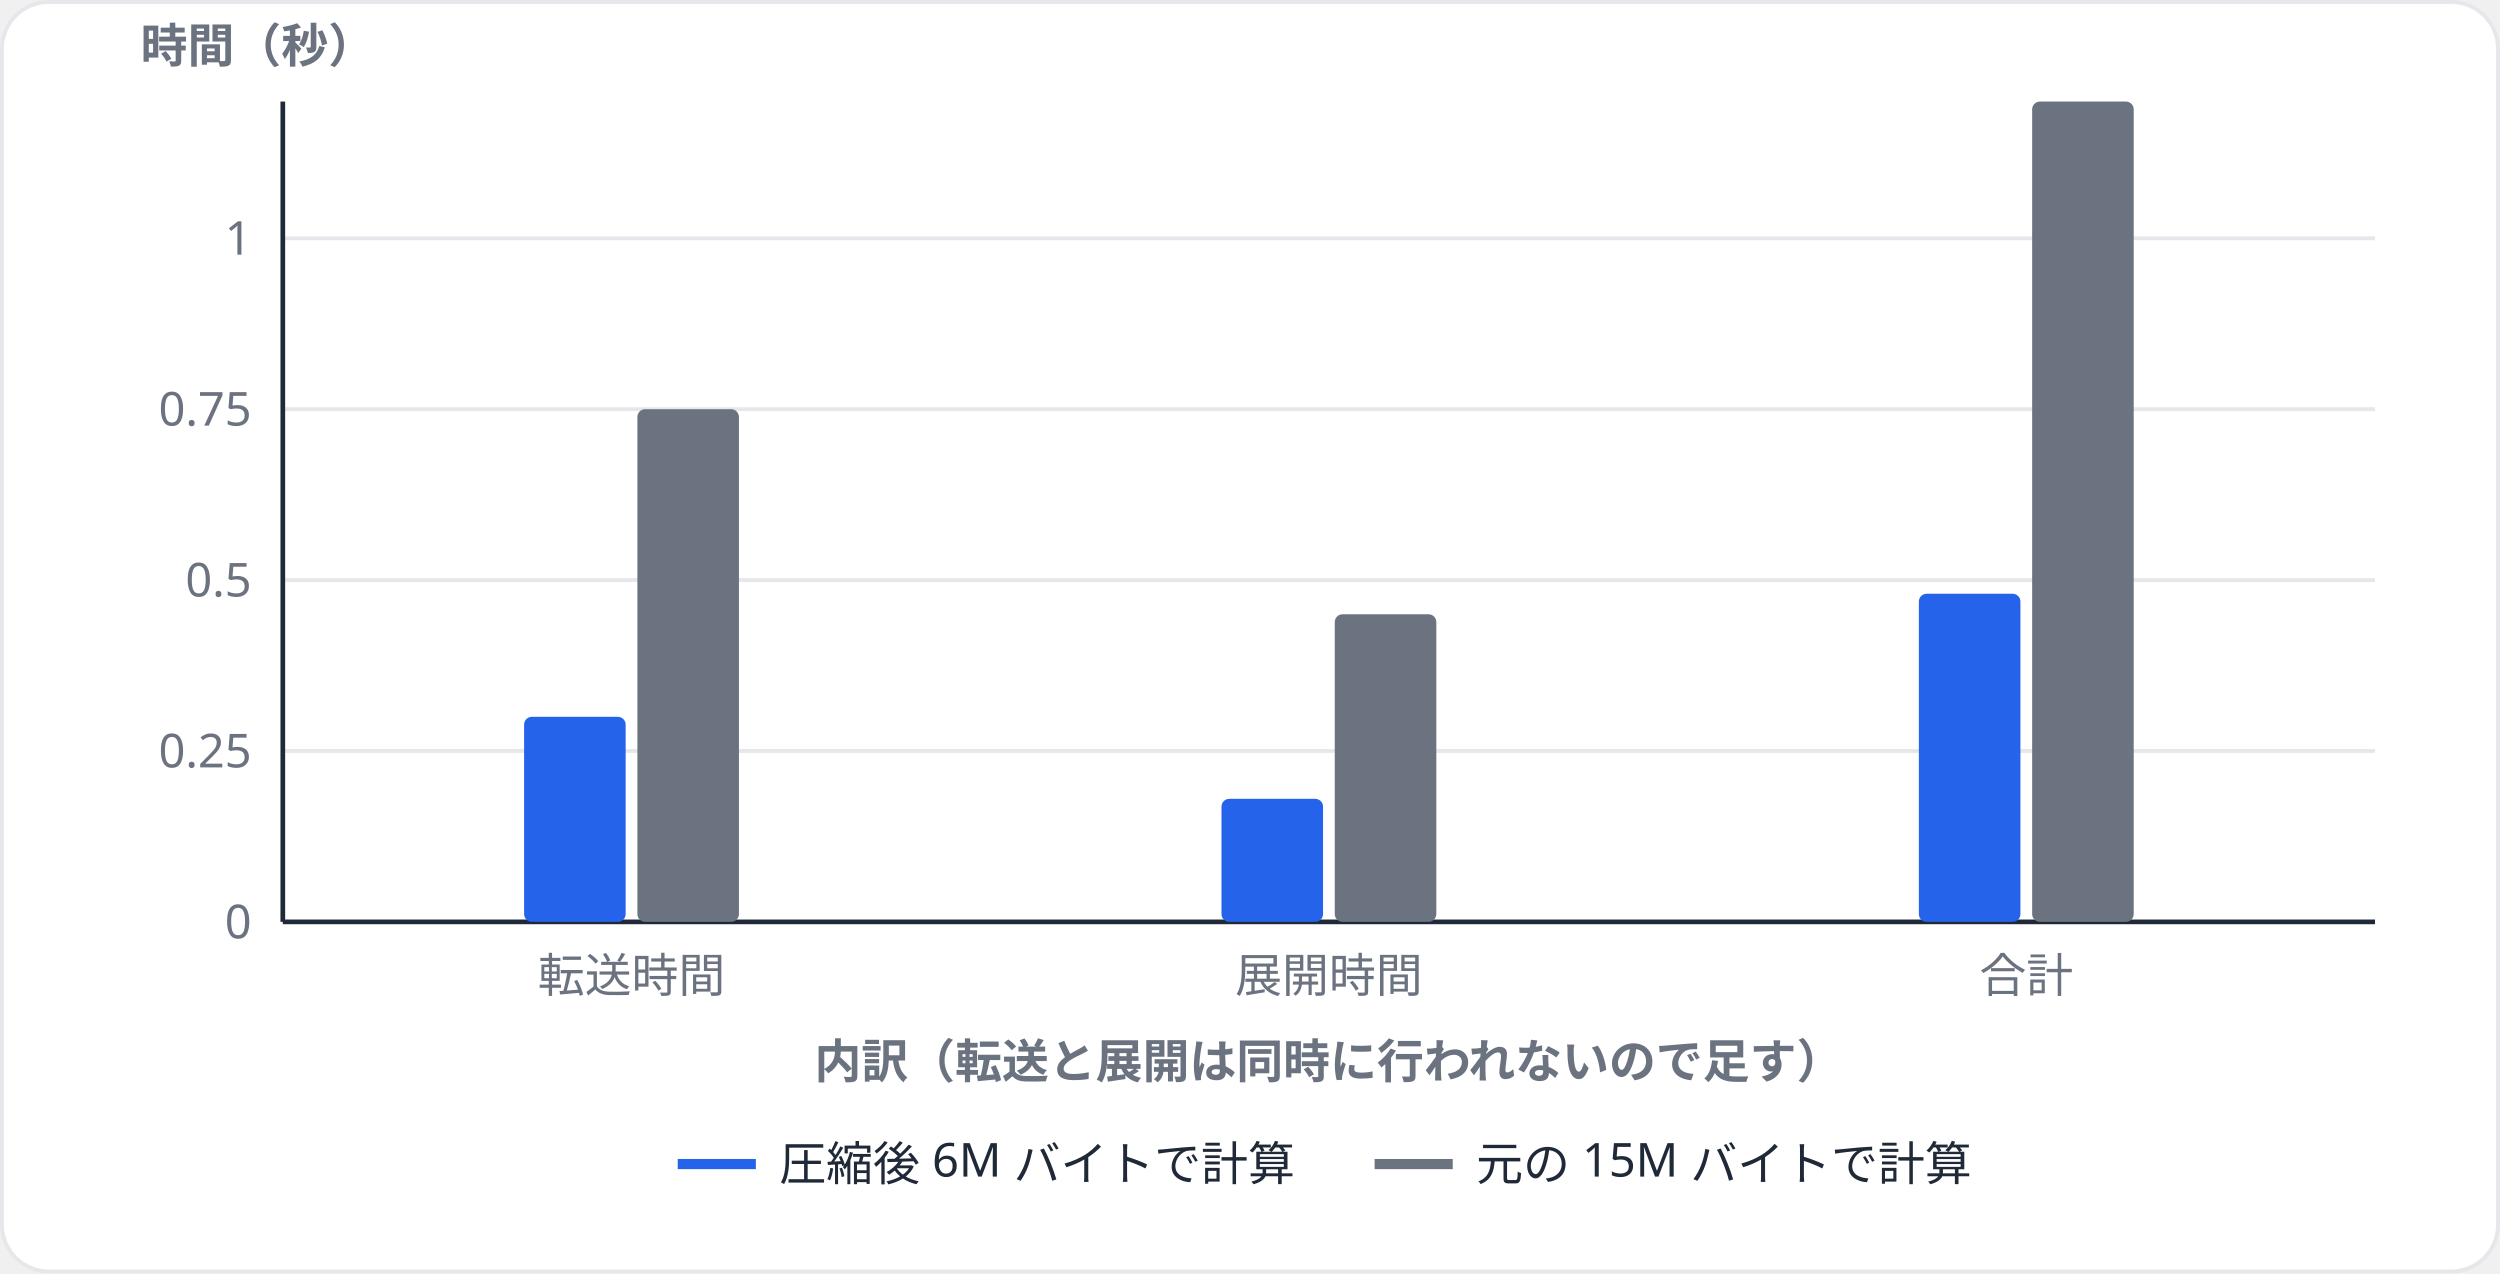
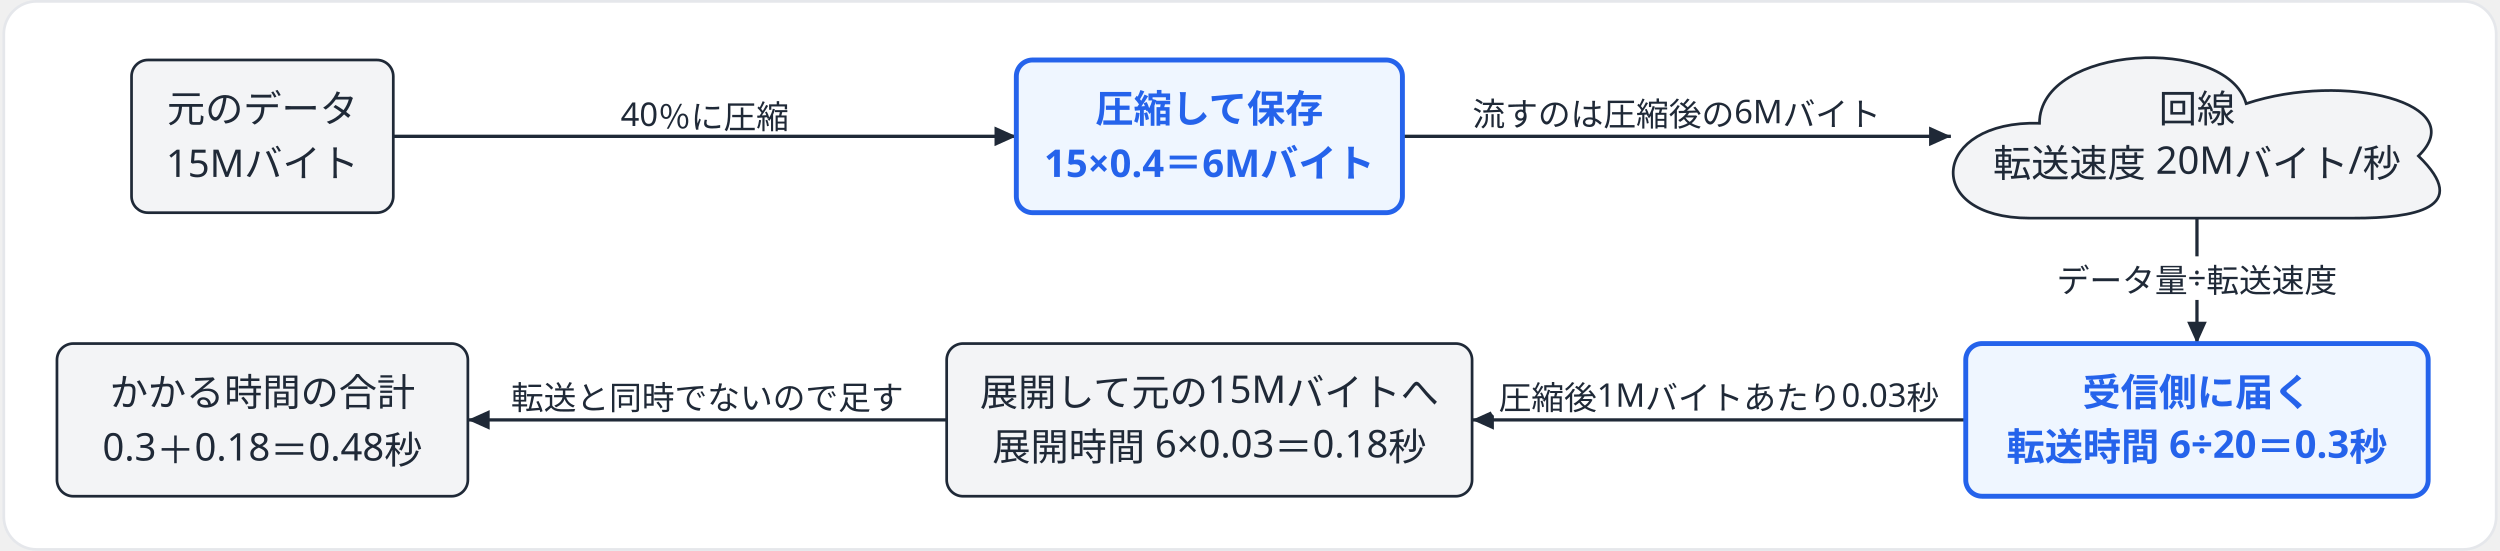
- <svg xmlns="http://www.w3.org/2000/svg" width="640" height="326" viewBox="0 0 640 326">
-   <rect x="0.5" y="0.5" width="639" height="325" rx="12" fill="#ffffff" stroke="#e5e7eb" stroke-width="1" />
+ <svg xmlns="http://www.w3.org/2000/svg" width="640" height="141" viewBox="0 0 915.1 202">
+   <rect x="0.5" y="0.5" width="914.1" height="201" rx="12" fill="#ffffff" stroke="#e5e7eb" stroke-width="1" />
  <g transform="translate(20 20)">
-     <line x1="52.4" y1="216" x2="588" y2="216" stroke="#e5e7eb" stroke-width="1" />
-     <text x="44.4" y="220.2" font-family="Hiragino Sans, Hiragino Kaku Gothic ProN, Noto Sans JP, Yu Gothic, Meiryo, sans-serif" font-size="12" fill="#6b7280" text-anchor="end">0</text>
-     <line x1="52.4" y1="172.25" x2="588" y2="172.25" stroke="#e5e7eb" stroke-width="1" />
-     <text x="44.4" y="176.45" font-family="Hiragino Sans, Hiragino Kaku Gothic ProN, Noto Sans JP, Yu Gothic, Meiryo, sans-serif" font-size="12" fill="#6b7280" text-anchor="end">0.25</text>
-     <line x1="52.4" y1="128.5" x2="588" y2="128.5" stroke="#e5e7eb" stroke-width="1" />
-     <text x="44.4" y="132.7" font-family="Hiragino Sans, Hiragino Kaku Gothic ProN, Noto Sans JP, Yu Gothic, Meiryo, sans-serif" font-size="12" fill="#6b7280" text-anchor="end">0.5</text>
-     <line x1="52.4" y1="84.75" x2="588" y2="84.75" stroke="#e5e7eb" stroke-width="1" />
-     <text x="44.4" y="88.95" font-family="Hiragino Sans, Hiragino Kaku Gothic ProN, Noto Sans JP, Yu Gothic, Meiryo, sans-serif" font-size="12" fill="#6b7280" text-anchor="end">0.75</text>
-     <line x1="52.4" y1="41" x2="588" y2="41" stroke="#e5e7eb" stroke-width="1" />
-     <text x="44.4" y="45.2" font-family="Hiragino Sans, Hiragino Kaku Gothic ProN, Noto Sans JP, Yu Gothic, Meiryo, sans-serif" font-size="12" fill="#6b7280" text-anchor="end">1</text>
-     <line x1="52.4" y1="6" x2="52.4" y2="216" stroke="#1f2937" stroke-width="1.2" />
-     <line x1="52.4" y1="216" x2="588" y2="216" stroke="#1f2937" stroke-width="1.2" />
-     <rect x="114.17" y="163.5" width="26" height="52.5" rx="2" fill="#2563eb" />
-     <rect x="292.7" y="184.5" width="26" height="31.5" rx="2" fill="#2563eb" />
-     <rect x="471.23" y="132" width="26" height="84" rx="2" fill="#2563eb" />
-     <rect x="143.17" y="84.75" width="26" height="131.25" rx="2" fill="#6b7280" />
-     <rect x="321.7" y="137.25" width="26" height="78.75" rx="2" fill="#6b7280" />
-     <rect x="500.23" y="6" width="26" height="210" rx="2" fill="#6b7280" />
-     <text x="141.67" y="234" font-family="Hiragino Sans, Hiragino Kaku Gothic ProN, Noto Sans JP, Yu Gothic, Meiryo, sans-serif" font-size="12" fill="#6b7280" text-anchor="middle">転送時間</text>
-     <text x="320.2" y="234" font-family="Hiragino Sans, Hiragino Kaku Gothic ProN, Noto Sans JP, Yu Gothic, Meiryo, sans-serif" font-size="12" fill="#6b7280" text-anchor="middle">展開時間</text>
-     <text x="498.73" y="234" font-family="Hiragino Sans, Hiragino Kaku Gothic ProN, Noto Sans JP, Yu Gothic, Meiryo, sans-serif" font-size="12" fill="#6b7280" text-anchor="middle">合計</text>
-     <text x="320.2" y="256" font-family="Hiragino Sans, Hiragino Kaku Gothic ProN, Noto Sans JP, Yu Gothic, Meiryo, sans-serif" font-size="12" fill="#6b7280" text-anchor="middle" font-weight="600">内訳（転送と展開は同時に行われないので足す）</text>
-     <text x="16" y="-4" font-family="Hiragino Sans, Hiragino Kaku Gothic ProN, Noto Sans JP, Yu Gothic, Meiryo, sans-serif" font-size="12" fill="#6b7280" text-anchor="start" font-weight="600">時間（秒）</text>
-     <line x1="153.5" y1="278" x2="173.5" y2="278" stroke="#2563eb" stroke-width="2.6" />
-     <text x="179.5" y="282.2" font-family="Hiragino Sans, Hiragino Kaku Gothic ProN, Noto Sans JP, Yu Gothic, Meiryo, sans-serif" font-size="12" fill="#1f2937" text-anchor="start">圧縮後 6M バイトで計算</text>
-     <line x1="331.9" y1="278" x2="351.9" y2="278" stroke="#6b7280" stroke-width="2.6" />
-     <text x="357.9" y="282.2" font-family="Hiragino Sans, Hiragino Kaku Gothic ProN, Noto Sans JP, Yu Gothic, Meiryo, sans-serif" font-size="12" fill="#1f2937" text-anchor="start">元の 15M バイトで計算</text>
+     <polyline points="123.35,30 351.85,30" fill="none" stroke="#1f2937" stroke-width="1.2" stroke-linejoin="round" />
+     <polygon points="351.85,30 343.85,33.6 343.85,26.4" fill="#1f2937" />
+     <polyline points="493.45,30 694.6,30" fill="none" stroke="#1f2937" stroke-width="1.2" stroke-linejoin="round" />
+     <polygon points="694.6,30 686.6,33.6 686.6,26.4" fill="#1f2937" />
+     <polyline points="784.85,60 784.85,106" fill="none" stroke="#1f2937" stroke-width="1.2" stroke-linejoin="round" />
+     <polygon points="784.85,106 781.25,98 788.45,98" fill="#1f2937" />
+     <polyline points="700.05,134 519,134" fill="none" stroke="#1f2937" stroke-width="1.2" stroke-linejoin="round" />
+     <polygon points="519,134 527,130.4 527,137.6" fill="#1f2937" />
+     <polyline points="326.3,134 150.7,134" fill="none" stroke="#1f2937" stroke-width="1.2" stroke-linejoin="round" />
+     <polygon points="150.7,134 158.7,130.4 158.7,137.6" fill="#1f2937" />
+     <rect x="27.35" y="2" width="96" height="56" rx="6" fill="#f3f4f6" stroke="#1f2937" stroke-width="1" />
+     <text x="75.35" y="24.9" font-family="Hiragino Sans, Hiragino Kaku Gothic ProN, Noto Sans JP, Yu Gothic, Meiryo, sans-serif" font-size="14" fill="#1f2937" text-anchor="middle">元のデータ</text>
+     <text x="75.35" y="44.9" font-family="Hiragino Sans, Hiragino Kaku Gothic ProN, Noto Sans JP, Yu Gothic, Meiryo, sans-serif" font-size="14" fill="#1f2937" text-anchor="middle">15Mバイト</text>
+     <rect x="351.85" y="2" width="141.6" height="56" rx="6" fill="#eff6ff" stroke="#2563eb" stroke-width="1.8" />
+     <text x="422.65" y="24.9" font-family="Hiragino Sans, Hiragino Kaku Gothic ProN, Noto Sans JP, Yu Gothic, Meiryo, sans-serif" font-size="14" fill="#2563eb" text-anchor="middle" font-weight="600">圧縮して保存</text>
+     <text x="422.65" y="44.9" font-family="Hiragino Sans, Hiragino Kaku Gothic ProN, Noto Sans JP, Yu Gothic, Meiryo, sans-serif" font-size="14" fill="#2563eb" text-anchor="middle" font-weight="600">15×0.4＝6Mバイト</text>
+     <path d="M 723.48 60 C 683.77 60 687.38 24 727.09 25.2 C 727.09 -3.6 795.68 -7.2 802.9 18 C 839 6 885.93 18 866.07 37.2 C 885.93 56.4 864.27 60 842.61 60 Z" fill="#f3f4f6" stroke="#1f2937" stroke-width="1" />
+     <text x="784.85" y="24.9" font-family="Hiragino Sans, Hiragino Kaku Gothic ProN, Noto Sans JP, Yu Gothic, Meiryo, sans-serif" font-size="14" fill="#1f2937" text-anchor="middle">回線</text>
+     <text x="784.85" y="44.9" font-family="Hiragino Sans, Hiragino Kaku Gothic ProN, Noto Sans JP, Yu Gothic, Meiryo, sans-serif" font-size="14" fill="#1f2937" text-anchor="middle">転送速度 20Mバイト/秒</text>
+     <rect x="700.05" y="106" width="169.6" height="56" rx="6" fill="#eff6ff" stroke="#2563eb" stroke-width="1.8" />
+     <text x="784.85" y="128.9" font-family="Hiragino Sans, Hiragino Kaku Gothic ProN, Noto Sans JP, Yu Gothic, Meiryo, sans-serif" font-size="14" fill="#2563eb" text-anchor="middle" font-weight="600">受信側に届く</text>
+     <text x="784.85" y="148.9" font-family="Hiragino Sans, Hiragino Kaku Gothic ProN, Noto Sans JP, Yu Gothic, Meiryo, sans-serif" font-size="14" fill="#2563eb" text-anchor="middle" font-weight="600">転送時間 6÷20＝0.3秒</text>
+     <rect x="326.3" y="106" width="192.7" height="56" rx="6" fill="#f3f4f6" stroke="#1f2937" stroke-width="1" />
+     <text x="422.65" y="128.9" font-family="Hiragino Sans, Hiragino Kaku Gothic ProN, Noto Sans JP, Yu Gothic, Meiryo, sans-serif" font-size="14" fill="#1f2937" text-anchor="middle">展開して元の15Mバイトへ</text>
+     <text x="422.65" y="148.9" font-family="Hiragino Sans, Hiragino Kaku Gothic ProN, Noto Sans JP, Yu Gothic, Meiryo, sans-serif" font-size="14" fill="#1f2937" text-anchor="middle">展開時間 6×0.03＝0.18秒</text>
+     <rect x="0" y="106" width="150.7" height="56" rx="6" fill="#f3f4f6" stroke="#1f2937" stroke-width="1" />
+     <text x="75.35" y="128.9" font-family="Hiragino Sans, Hiragino Kaku Gothic ProN, Noto Sans JP, Yu Gothic, Meiryo, sans-serif" font-size="14" fill="#1f2937" text-anchor="middle">かかる時間の合計</text>
+     <text x="75.35" y="148.9" font-family="Hiragino Sans, Hiragino Kaku Gothic ProN, Noto Sans JP, Yu Gothic, Meiryo, sans-serif" font-size="14" fill="#1f2937" text-anchor="middle">0.3＋0.18＝0.48秒</text>
+     <rect x="203" y="13" width="69.2" height="16" rx="3" fill="#ffffff" />
+     <text x="237.6" y="26.2" font-family="Hiragino Sans, Hiragino Kaku Gothic ProN, Noto Sans JP, Yu Gothic, Meiryo, sans-serif" font-size="12" fill="#1f2937" text-anchor="middle">40％に圧縮</text>
+     <rect x="517.42" y="13" width="153.2" height="16" rx="3" fill="#ffffff" />
+     <text x="594.02" y="26.2" font-family="Hiragino Sans, Hiragino Kaku Gothic ProN, Noto Sans JP, Yu Gothic, Meiryo, sans-serif" font-size="12" fill="#1f2937" text-anchor="middle">流すのは圧縮後の6Mバイト</text>
+     <rect x="729.55" y="74" width="110.6" height="16" rx="3" fill="#ffffff" />
+     <text x="784.85" y="87.2" font-family="Hiragino Sans, Hiragino Kaku Gothic ProN, Noto Sans JP, Yu Gothic, Meiryo, sans-serif" font-size="12" fill="#1f2937" text-anchor="middle">データ量÷転送速度</text>
+     <rect x="525.73" y="117" width="167.6" height="16" rx="3" fill="#ffffff" />
+     <text x="609.52" y="130.2" font-family="Hiragino Sans, Hiragino Kaku Gothic ProN, Noto Sans JP, Yu Gothic, Meiryo, sans-serif" font-size="12" fill="#1f2937" text-anchor="middle">圧縮後1Mバイトあたり0.03秒</text>
+     <rect x="162.5" y="117" width="152" height="16" rx="3" fill="#ffffff" />
+     <text x="238.5" y="130.2" font-family="Hiragino Sans, Hiragino Kaku Gothic ProN, Noto Sans JP, Yu Gothic, Meiryo, sans-serif" font-size="12" fill="#1f2937" text-anchor="middle">転送と同時でないので足す</text>
  </g>
</svg>
